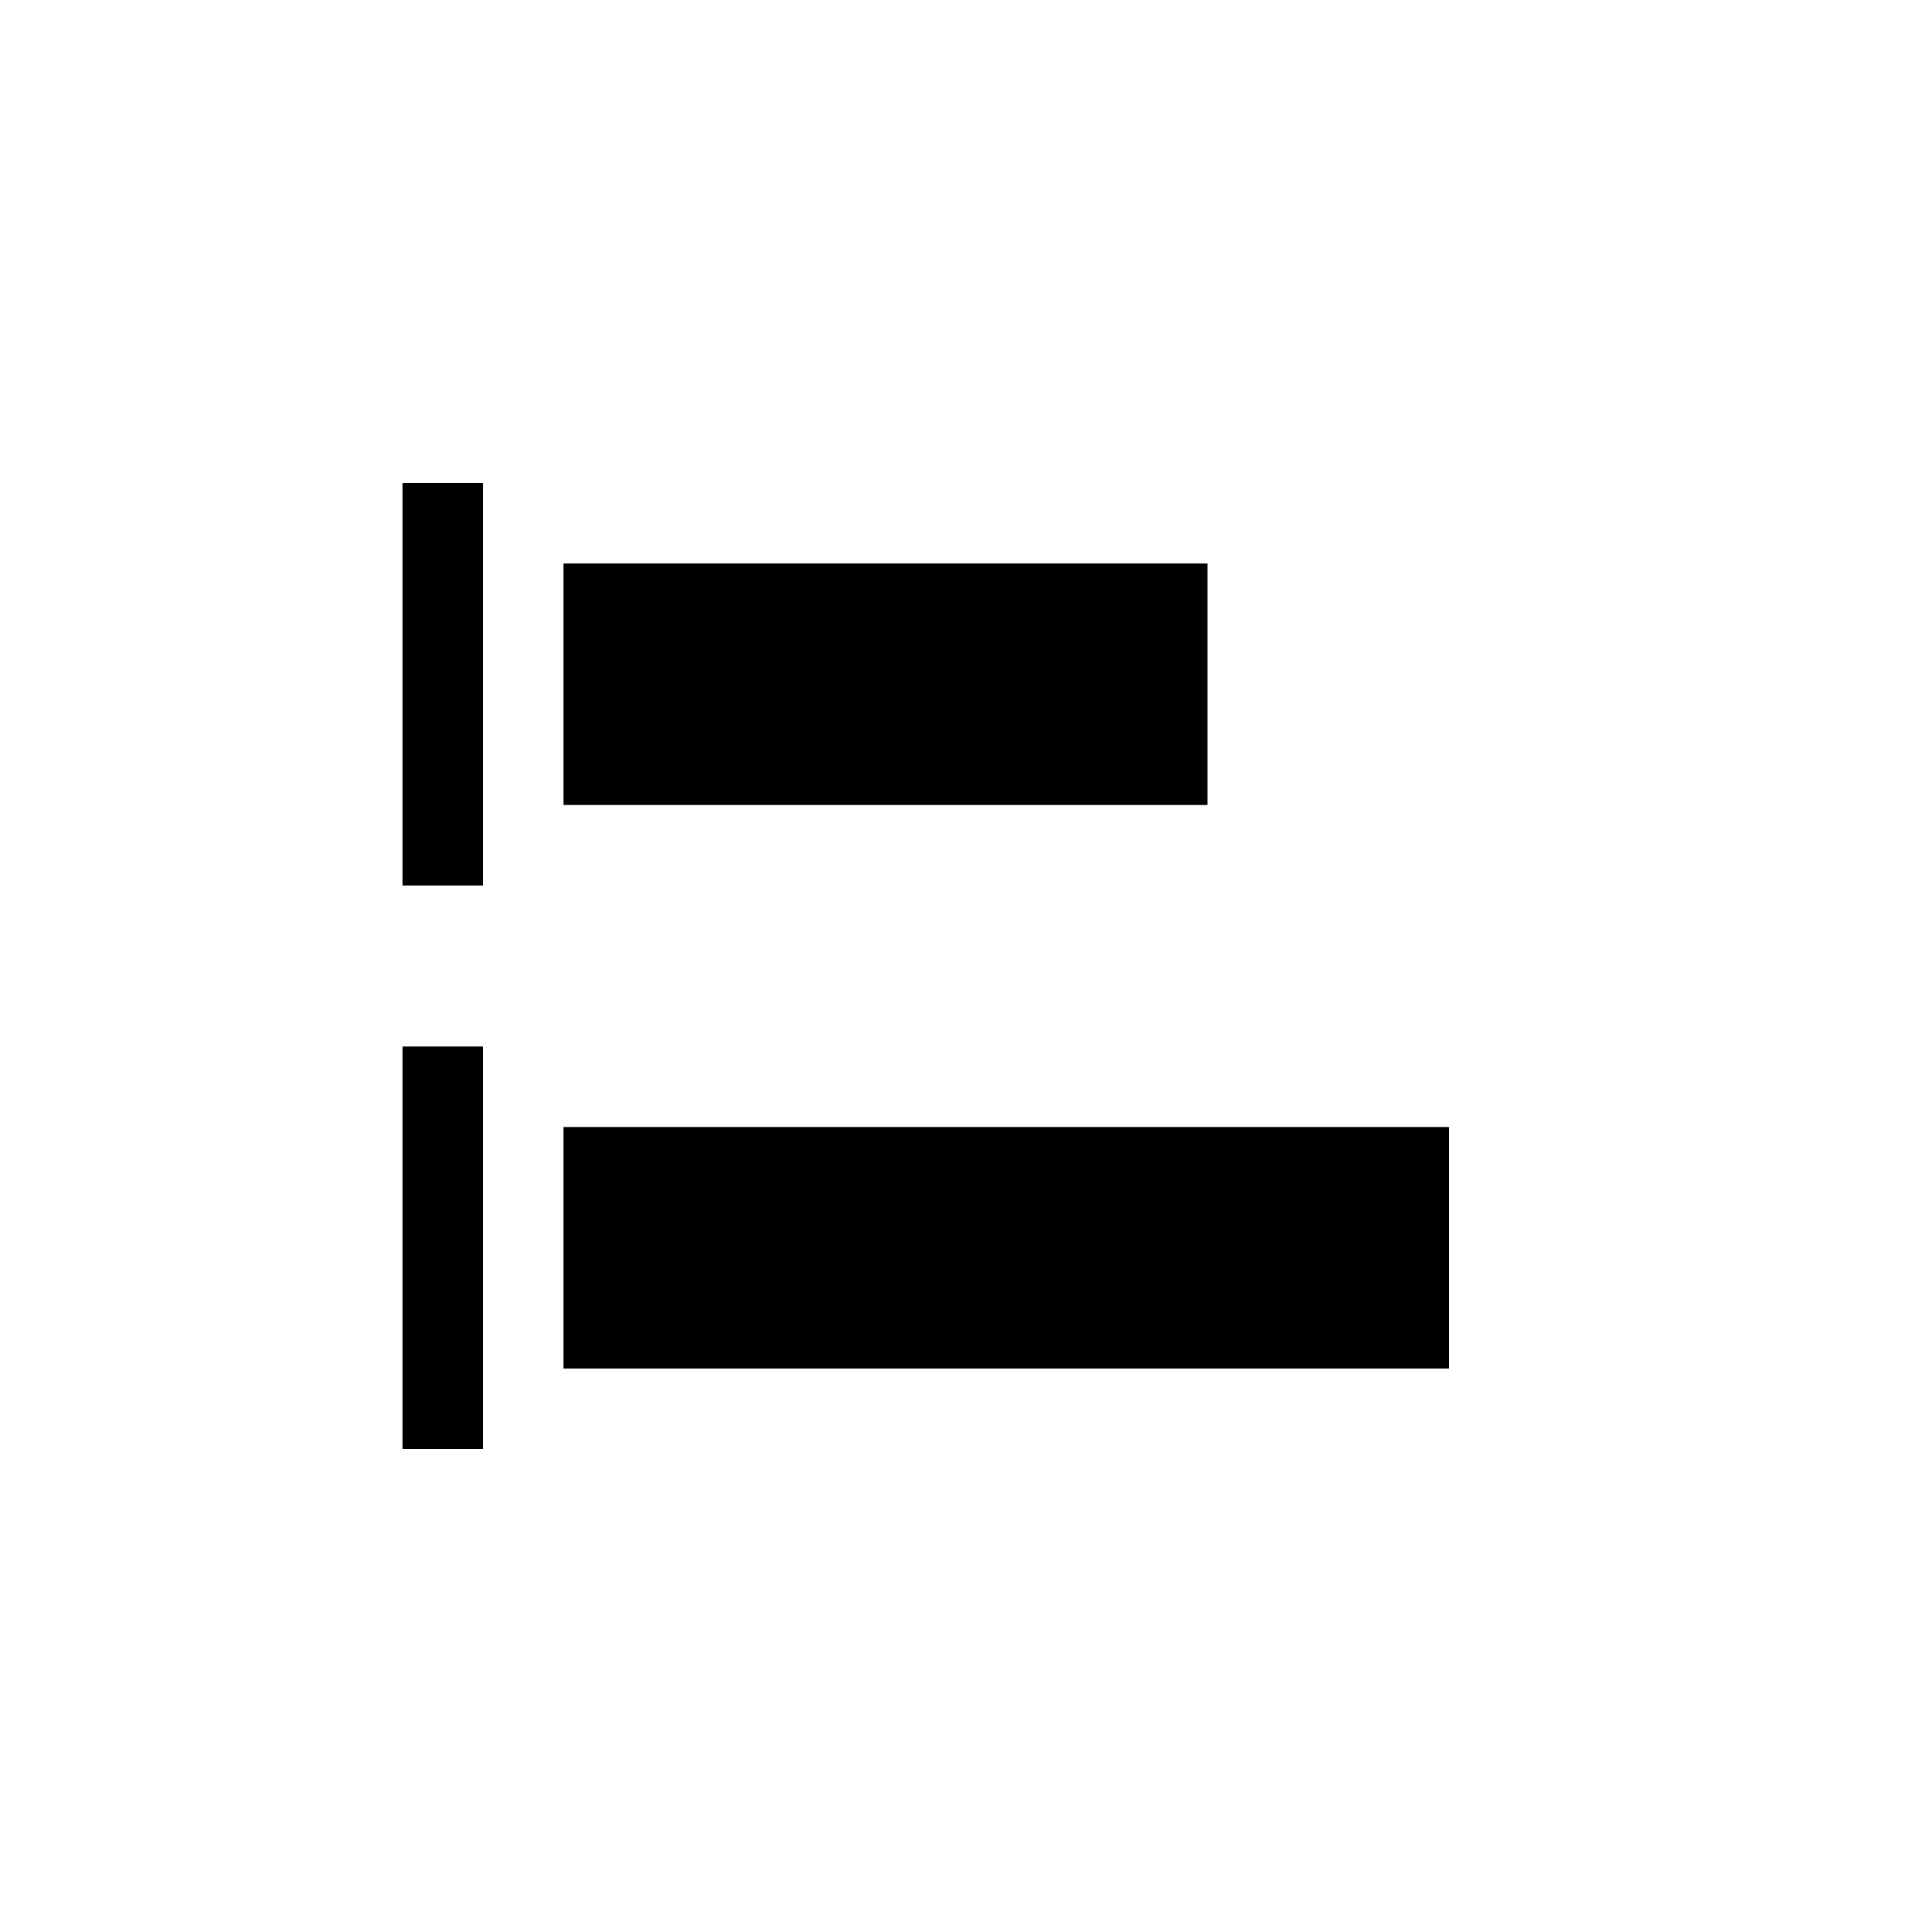
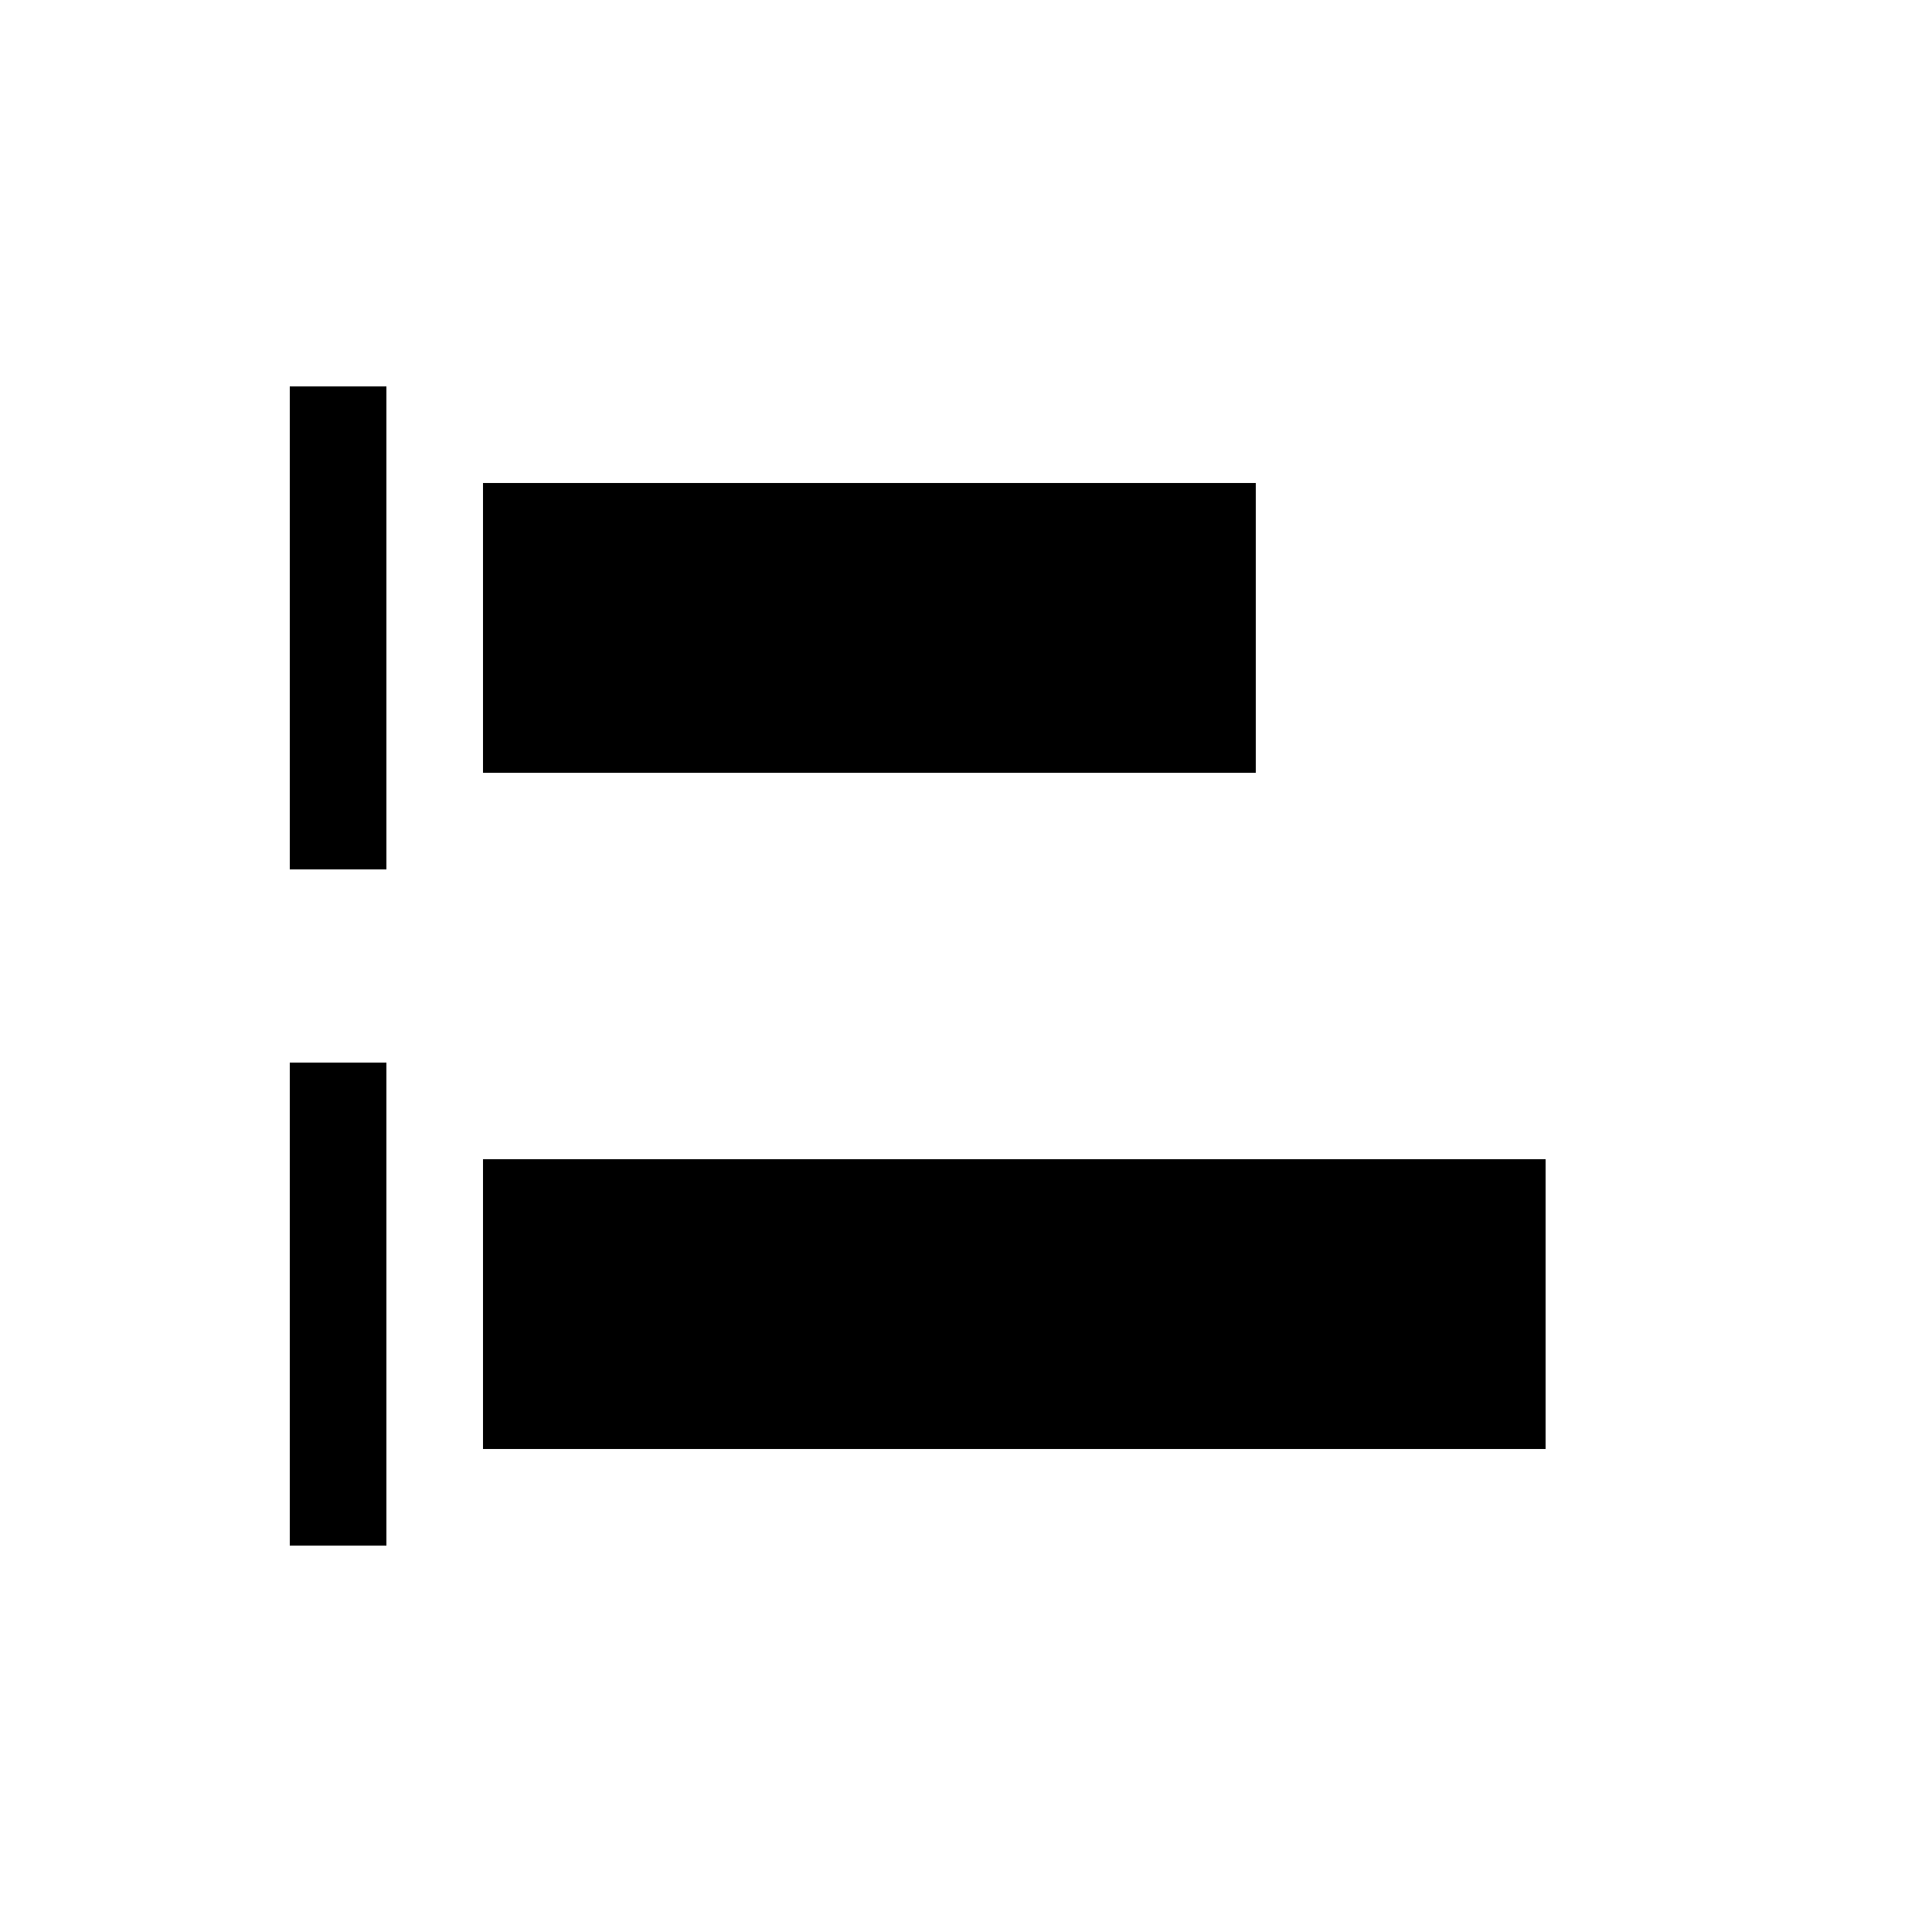
- <svg xmlns="http://www.w3.org/2000/svg" width="24" height="24" viewBox="0 0 24 24">
+ <svg xmlns="http://www.w3.org/2000/svg" width="20" height="20" viewBox="2 2 20 20">
  <g id="block-ltr">
    <path d="M5 6h1v5H5zm2 1h8v3H7zm-2 6h1v5H5zm2 1h11v3H7z" />
  </g>
</svg>
